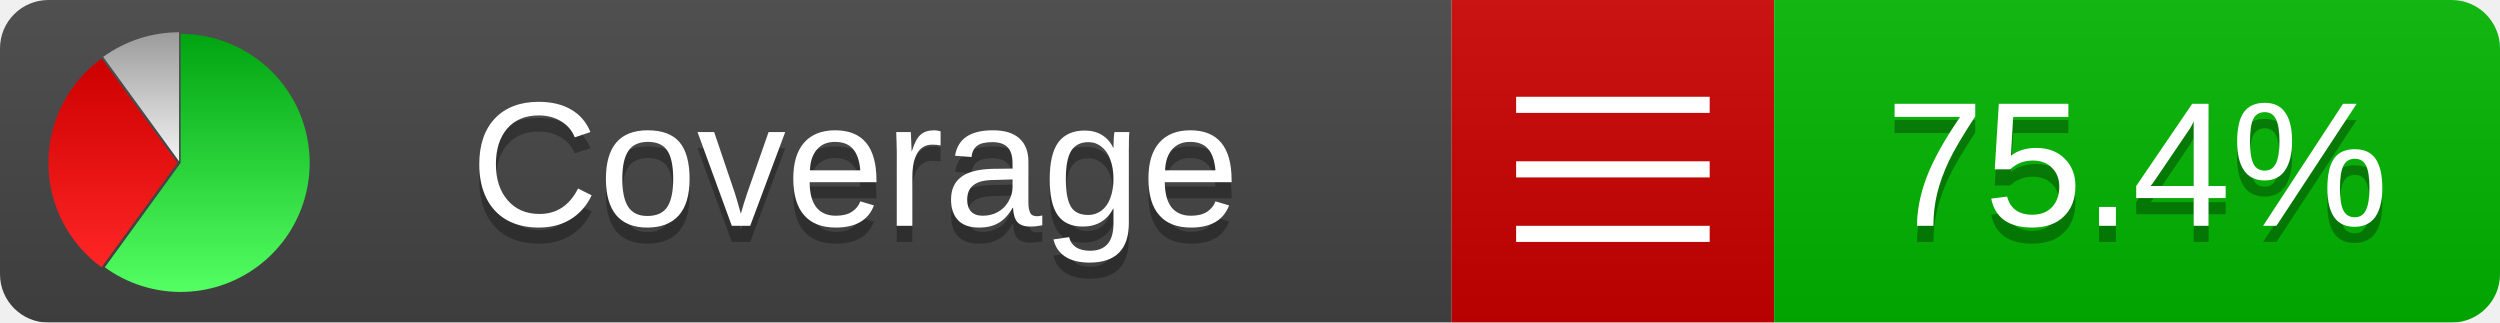
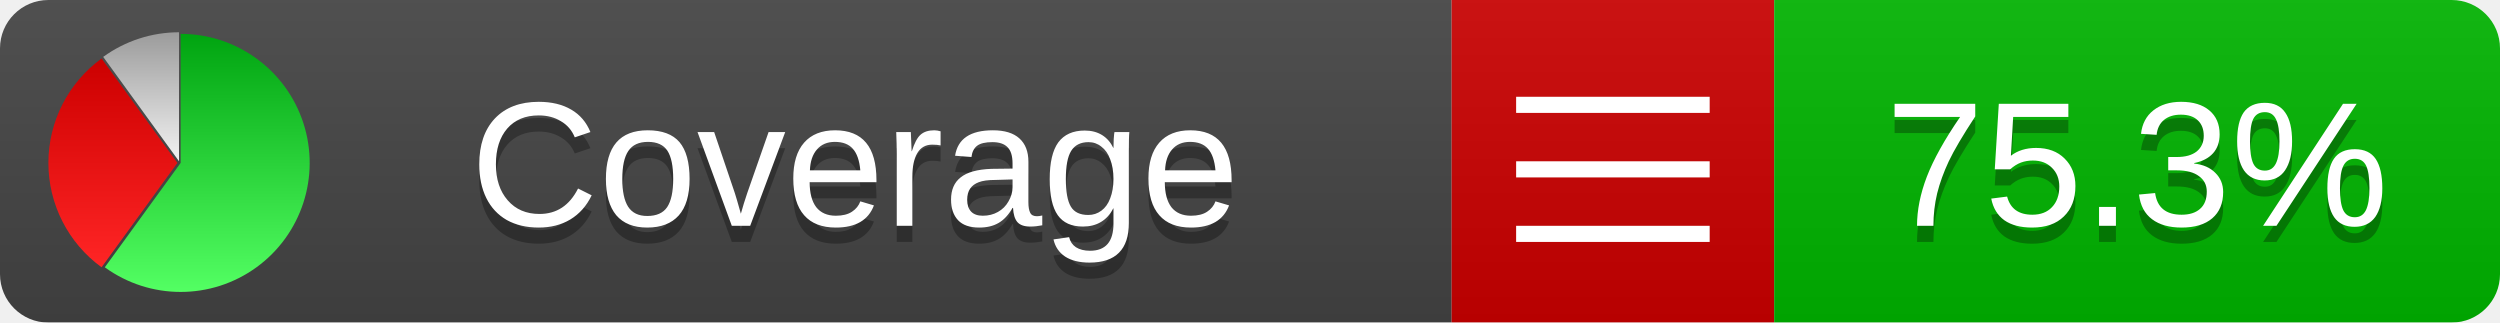
<svg xmlns="http://www.w3.org/2000/svg" xmlns:xlink="http://www.w3.org/1999/xlink" width="155" height="20">
  <style type="text/css">
          
            @keyframes fadeout {
              0 % { visibility: visible; opacity: 1; }
              40% { visibility: visible; opacity: 1; }
              50% { visibility: hidden; opacity: 0; }
              90% { visibility: hidden; opacity: 0; }
              100% { visibility: visible; opacity: 1; }
            }
            @keyframes fadein {
              0% { visibility: hidden; opacity: 0; }
              40% { visibility: hidden; opacity: 0; }
              50% { visibility: visible; opacity: 1; }
              90% { visibility: visible; opacity: 1; }
              100% { visibility: hidden; opacity: 0; }
            }
            .linecoverage {
                animation-duration: 10s;
                animation-name: fadeout;
                animation-iteration-count: infinite;
            }
            .branchcoverage {
                animation-duration: 10s;
                animation-name: fadein;
                animation-iteration-count: infinite;
            }
          
    </style>
  <defs>
    <linearGradient id="gradient" x2="0" y2="100%">
      <stop offset="0" stop-color="#bbb" stop-opacity=".1" />
      <stop offset="1" stop-opacity=".1" />
    </linearGradient>
    <linearGradient id="green" x2="0" y2="100%">
      <stop offset="0" stop-color="#00A410" />
      <stop offset="1" stop-color="#53FF63" />
    </linearGradient>
    <linearGradient id="red" x2="0" y2="100%">
      <stop offset="0" stop-color="#C00" />
      <stop offset="1" stop-color="#FF2525" />
    </linearGradient>
    <linearGradient id="gray" x2="0" y2="100%">
      <stop offset="0" stop-color="#9B9B9B" />
      <stop offset="1" stop-color="#F3F3F3" />
    </linearGradient>
    <mask id="mask">
      <rect width="155" height="20" rx="3" fill="#fff" />
    </mask>
    <g id="icon">
      <path style="fill:url(#green);" d="M205,202.5 l0,-200 a200,200 0 1,1 -117.558,361.803 z" />
      <path style="fill:url(#red);" d="M200,202.5 l-117.558,161.803 a200,200 0 0,1 0,-323.607 z" />
      <path style="fill:url(#gray);" d="M202.5,200 l-117.558,-161.803 a200,200 0 0,1 117.558,-38.196 z" />
    </g>
  </defs>
  <g mask="url(#mask)">
    <rect x="0" y="0" width="90" height="20" fill="#444" />
    <rect x="90" y="0" width="20" height="20" fill="#c00" />
    <rect x="110" y="0" width="45" height="20" fill="#00B600" />
    <rect x="0" y="0" width="155" height="20" fill="url(#gradient)" />
  </g>
  <g>
    <path class="" stroke="#fff" d="M94 6.5 h12 M94 10.5 h12 M94 14.5 h12" />
  </g>
  <g fill="#fff" text-anchor="middle" font-family="Verdana,Arial,Geneva,sans-serif" font-size="11">
    <a xlink:href="https://github.com/danielpalme/ReportGenerator" target="_top">
      <use xlink:href="#icon" transform="translate(3,2) scale(.04)" />
    </a>
    <text x="53" y="15" fill="#010101" fill-opacity=".3">Coverage</text>
    <text x="53" y="14" fill="#fff">Coverage</text>
-     <text class="" x="132.5" y="15" fill="#010101" fill-opacity=".3">75.4%</text>
-     <text class="" x="132.5" y="14">75.4%</text>
+     <text class="" x="132.5" y="15" fill="#010101" fill-opacity=".3">75.3%</text>
+     <text class="" x="132.5" y="14">75.3%</text>
  </g>
  <g>
    <rect class="" x="90" y="0" width="65" height="20" fill-opacity="0" />
  </g>
</svg>
